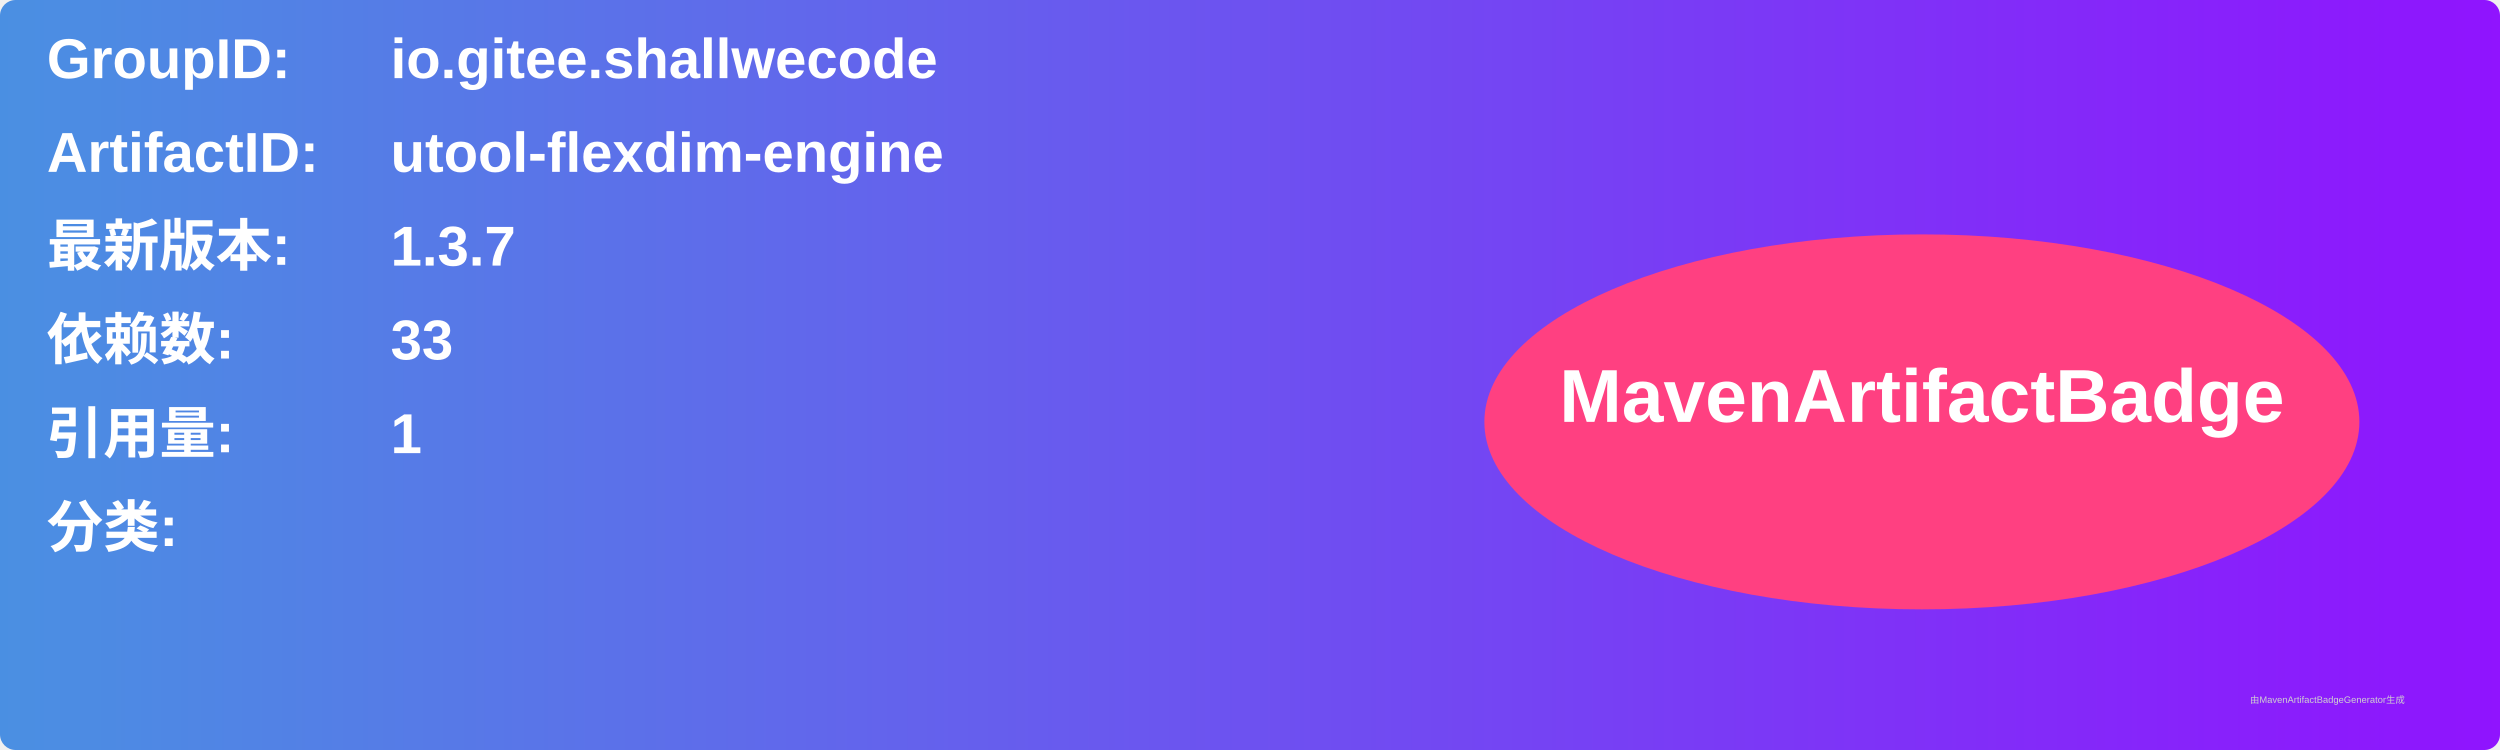
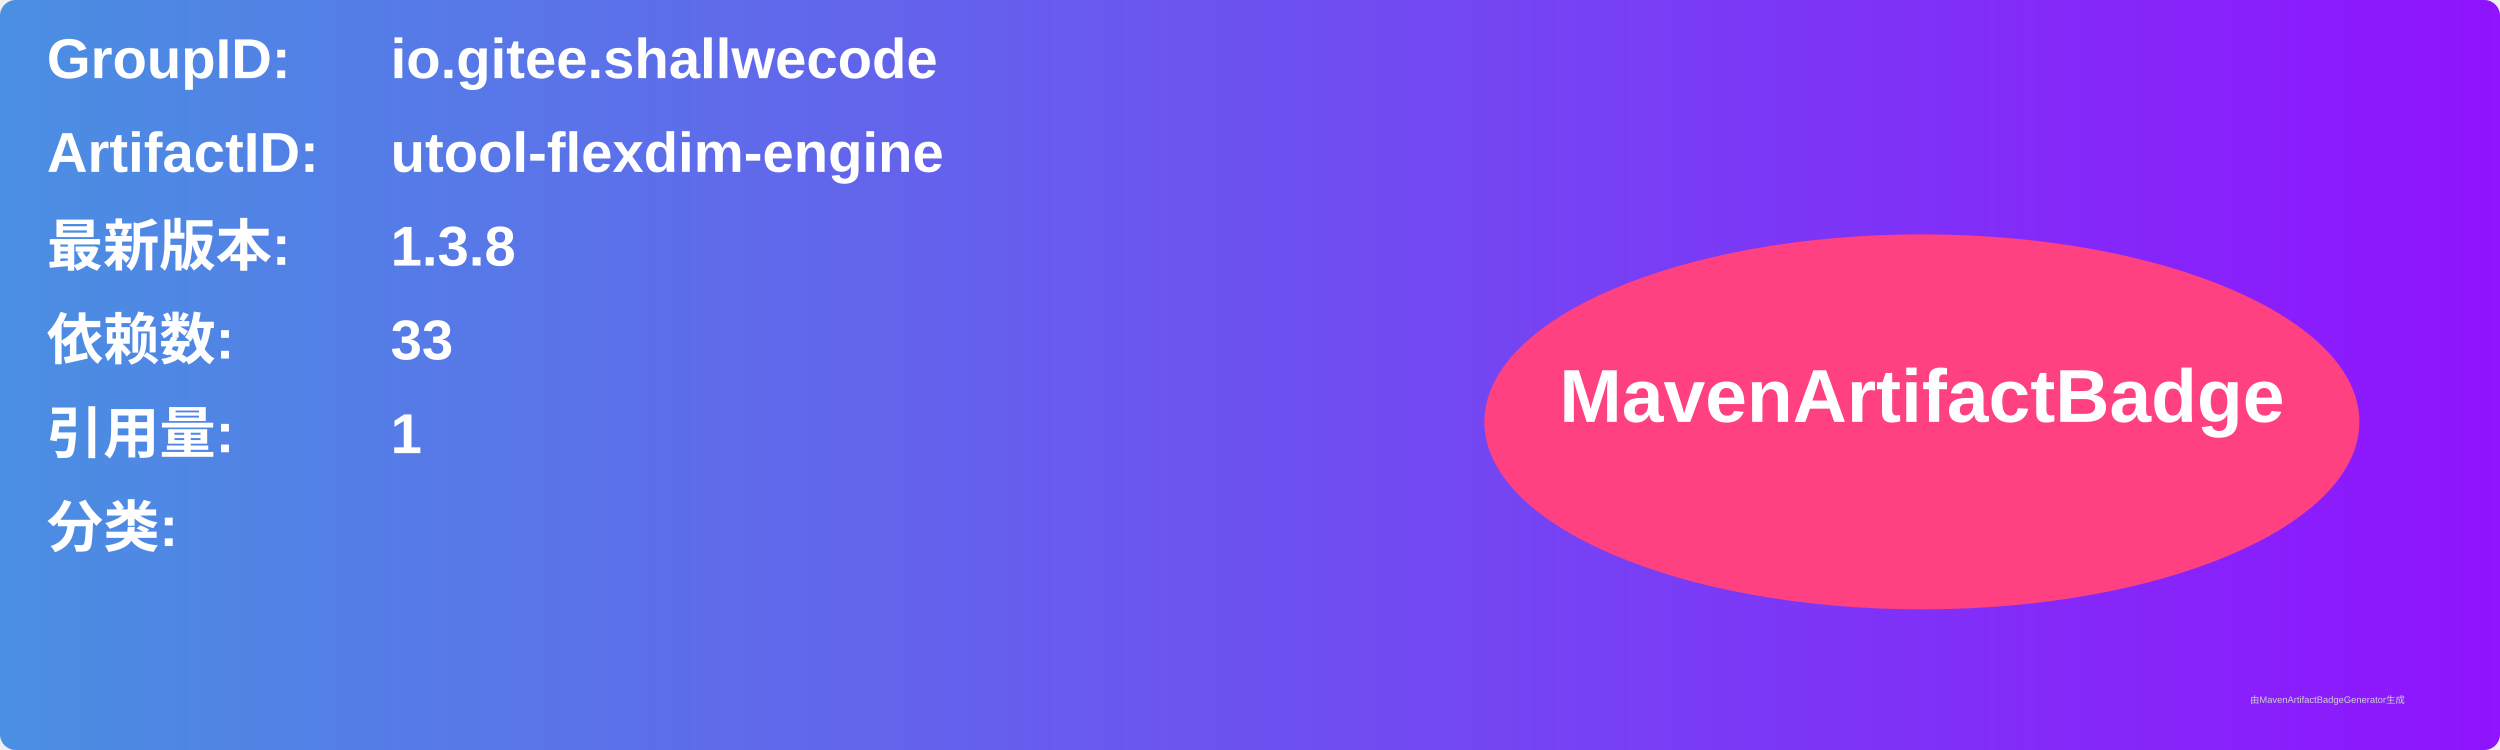
<svg xmlns="http://www.w3.org/2000/svg" width="800" height="240" viewBox="0 0 800 240">
  <linearGradient id="grad" x1="0%" y1="0%" x2="100%" y2="0%">
    <stop offset="0%" stop-color="#4a90e2" />
    <stop offset="100%" stop-color="#9013fe" />
  </linearGradient>
  <rect width="100%" height="100%" rx="5" ry="5" fill="url(#grad)" />
  <g transform="translate(15, 15)">
    <text x="0" y="10" font-family="Arial" font-size="18" fill="white" font-weight="bold" width="260">GroupID:</text>
    <text x="110" y="10" font-family="Arial" font-size="18" fill="white" font-weight="bold" width="460">io.gitee.shallwecode</text>
    <text x="0" y="40" font-family="Arial" font-size="18" fill="white" font-weight="bold" width="260">ArtifactID:</text>
    <text x="110" y="40" font-family="Arial" font-size="18" fill="white" font-weight="bold" width="460">utool-flexdim-engine</text>
    <text x="0" y="70" font-family="Arial" font-size="18" fill="white" font-weight="bold">最新版本:</text>
    <text x="110" y="70" font-family="Arial" font-size="18" fill="white" font-weight="bold">
-       <tspan font-weight="bold">1.3.7</tspan>
+       <tspan font-weight="bold">1.3.8</tspan>
    </text>
    <text x="0" y="100" font-family="Arial" font-size="18" fill="white" font-weight="bold">依赖数: </text>
    <text x="110" y="100" font-family="Arial" font-size="18" fill="white">
      <tspan font-weight="bold">33</tspan>
    </text>
    <text x="0" y="130" font-family="Arial" font-size="18" fill="white" font-weight="bold">引用量: </text>
    <text x="110" y="130" font-family="Arial" font-size="18" fill="white">
      <tspan font-weight="bold">1</tspan>
    </text>
    <text x="0" y="160" font-family="Arial" font-size="18" fill="white" font-weight="bold">分类:</text>
    <text x="10" y="190" font-family="Arial" font-size="10" fill="white">
      <tspan font-weight="bold" />
    </text>
    <ellipse cx="600" cy="120" rx="140" ry="60" fill="#ff4081" />
    <text x="600" y="120" text-anchor="middle" font-family="Arial" font-size="24" fill="white" font-weight="bold">MavenArtifactBadge</text>
  </g>
  <text x="720" y="225" font-family="Arial" font-size="3" fill="#d0d0d0">由MavenArtifactBadgeGenerator生成</text>
</svg>
